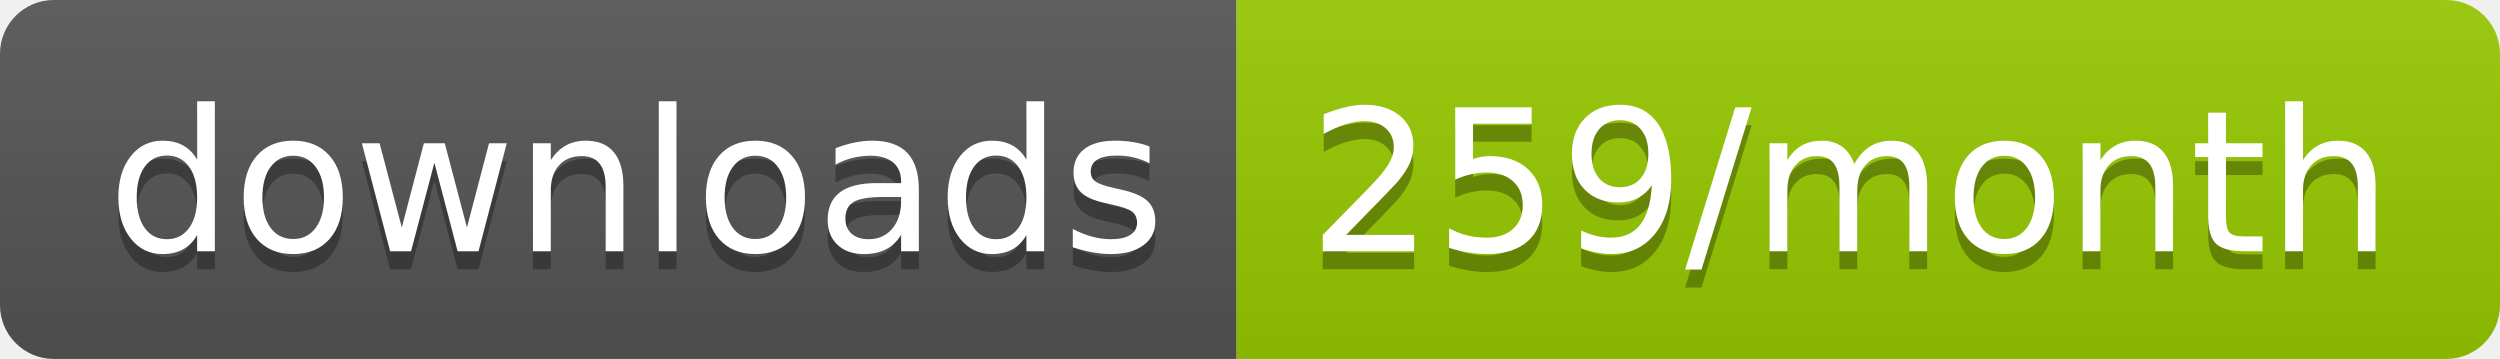
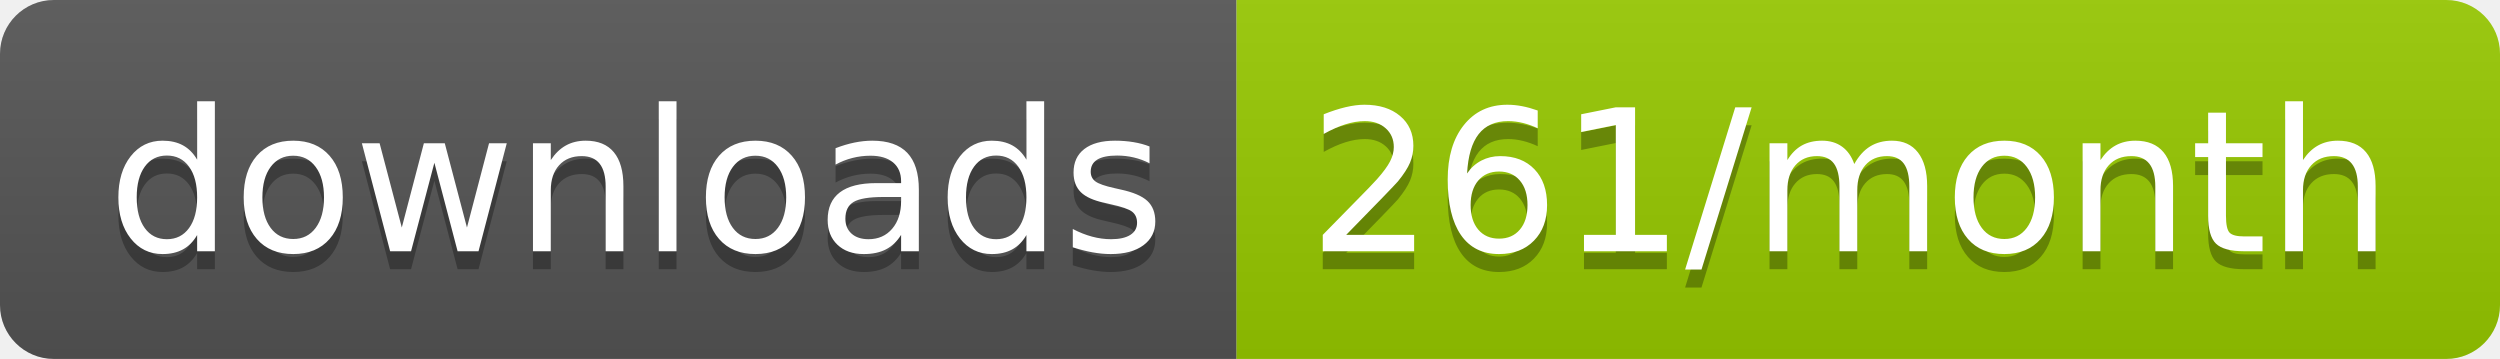
<svg xmlns="http://www.w3.org/2000/svg" width="139.3" height="20">
  <linearGradient id="smooth" x2="0" y2="100%">
    <stop offset="0" stop-color="#bbb" stop-opacity=".1" />
    <stop offset="1" stop-opacity=".1" />
  </linearGradient>
  <clipPath id="round">
    <rect width="139.3" height="20" rx="3" fill="#fff" />
  </clipPath>
  <g clip-path="url(#round)">
    <rect width="68.9" height="20" fill="#555" />
    <rect x="68.9" width="70.4" height="20" fill="#97CA00" />
    <rect width="139.3" height="20" fill="url(#smooth)" />
  </g>
  <g fill="#fff" text-anchor="middle" font-family="DejaVu Sans,Verdana,Geneva,sans-serif" font-size="110">
    <text x="354.5" y="150" fill="#010101" fill-opacity=".3" transform="scale(0.1)" textLength="589.0" lengthAdjust="spacing">downloads</text>
    <text x="354.5" y="140" transform="scale(0.1)" textLength="589.0" lengthAdjust="spacing">downloads</text>
-     <text x="1031.0" y="150" fill="#010101" fill-opacity=".3" transform="scale(0.1)" textLength="604.0" lengthAdjust="spacing">259/month</text>
-     <text x="1031.0" y="140" transform="scale(0.1)" textLength="604.0" lengthAdjust="spacing">259/month</text>
+     <text x="1031.0" y="150" fill="#010101" fill-opacity=".3" transform="scale(0.1)" textLength="604.0" lengthAdjust="spacing">261/month</text>
+     <text x="1031.0" y="140" transform="scale(0.1)" textLength="604.0" lengthAdjust="spacing">261/month</text>
  </g>
</svg>
